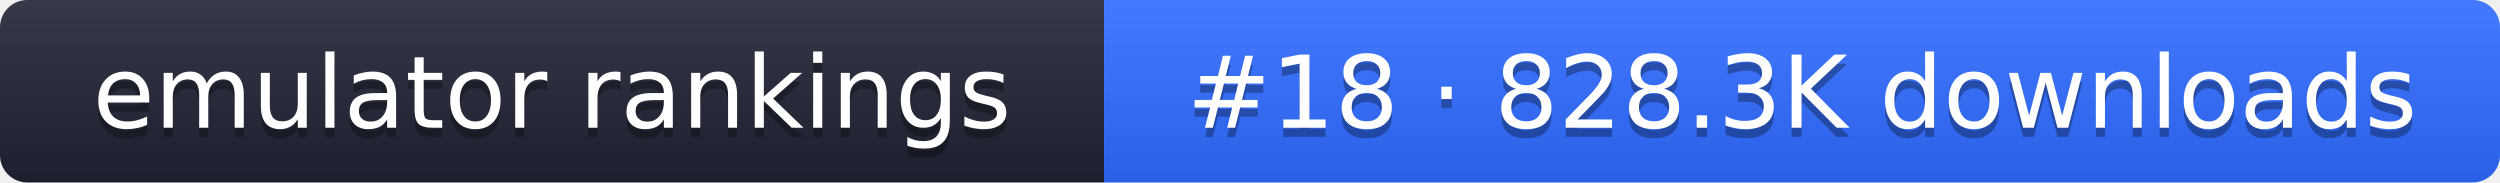
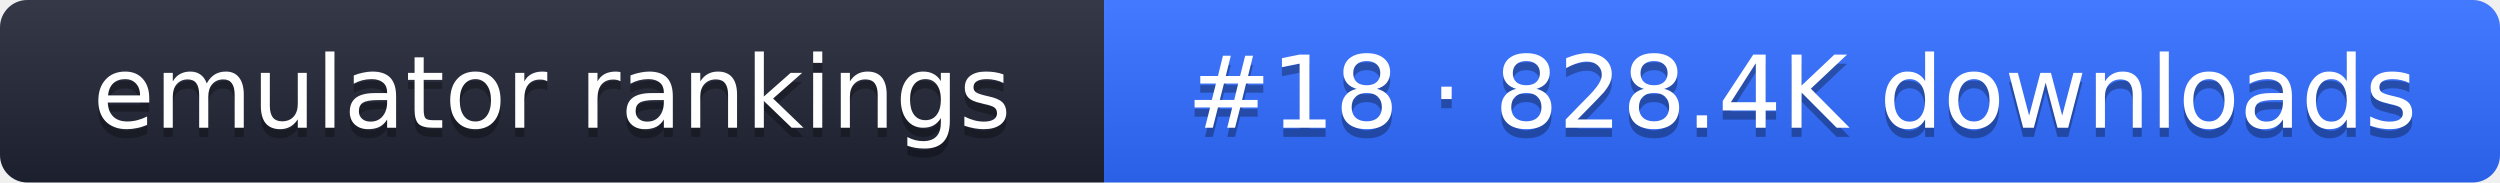
- <svg xmlns="http://www.w3.org/2000/svg" width="274" height="20" role="img" aria-label="emulator rankings: #18 · 828.3K downloads">
+ <svg xmlns="http://www.w3.org/2000/svg" width="274" height="20" role="img" aria-label="emulator rankings: #18 · 828.4K downloads">
  <linearGradient id="g" x2="0" y2="100%">
    <stop offset="0" stop-color="#fff" stop-opacity=".1" />
    <stop offset="1" stop-opacity=".1" />
  </linearGradient>
  <clipPath id="r">
    <rect width="274" height="20" rx="3" fill="#fff" />
  </clipPath>
  <g clip-path="url(#r)">
    <rect width="121" height="20" fill="#1f2433" />
    <rect x="121" width="153" height="20" fill="#2f6bff" />
    <rect width="274" height="20" fill="url(#g)" />
  </g>
  <g fill="#fff" text-anchor="middle" font-family="Verdana,DejaVu Sans,sans-serif" font-size="11">
    <text x="60.5" y="15" fill="#010101" fill-opacity=".3">emulator rankings</text>
    <text x="60.5" y="14">emulator rankings</text>
-     <text x="197.5" y="15" fill="#010101" fill-opacity=".3">#18 · 828.3K downloads</text>
-     <text x="197.5" y="14">#18 · 828.3K downloads</text>
+     <text x="197.5" y="15" fill="#010101" fill-opacity=".3">#18 · 828.4K downloads</text>
+     <text x="197.5" y="14">#18 · 828.4K downloads</text>
  </g>
</svg>
